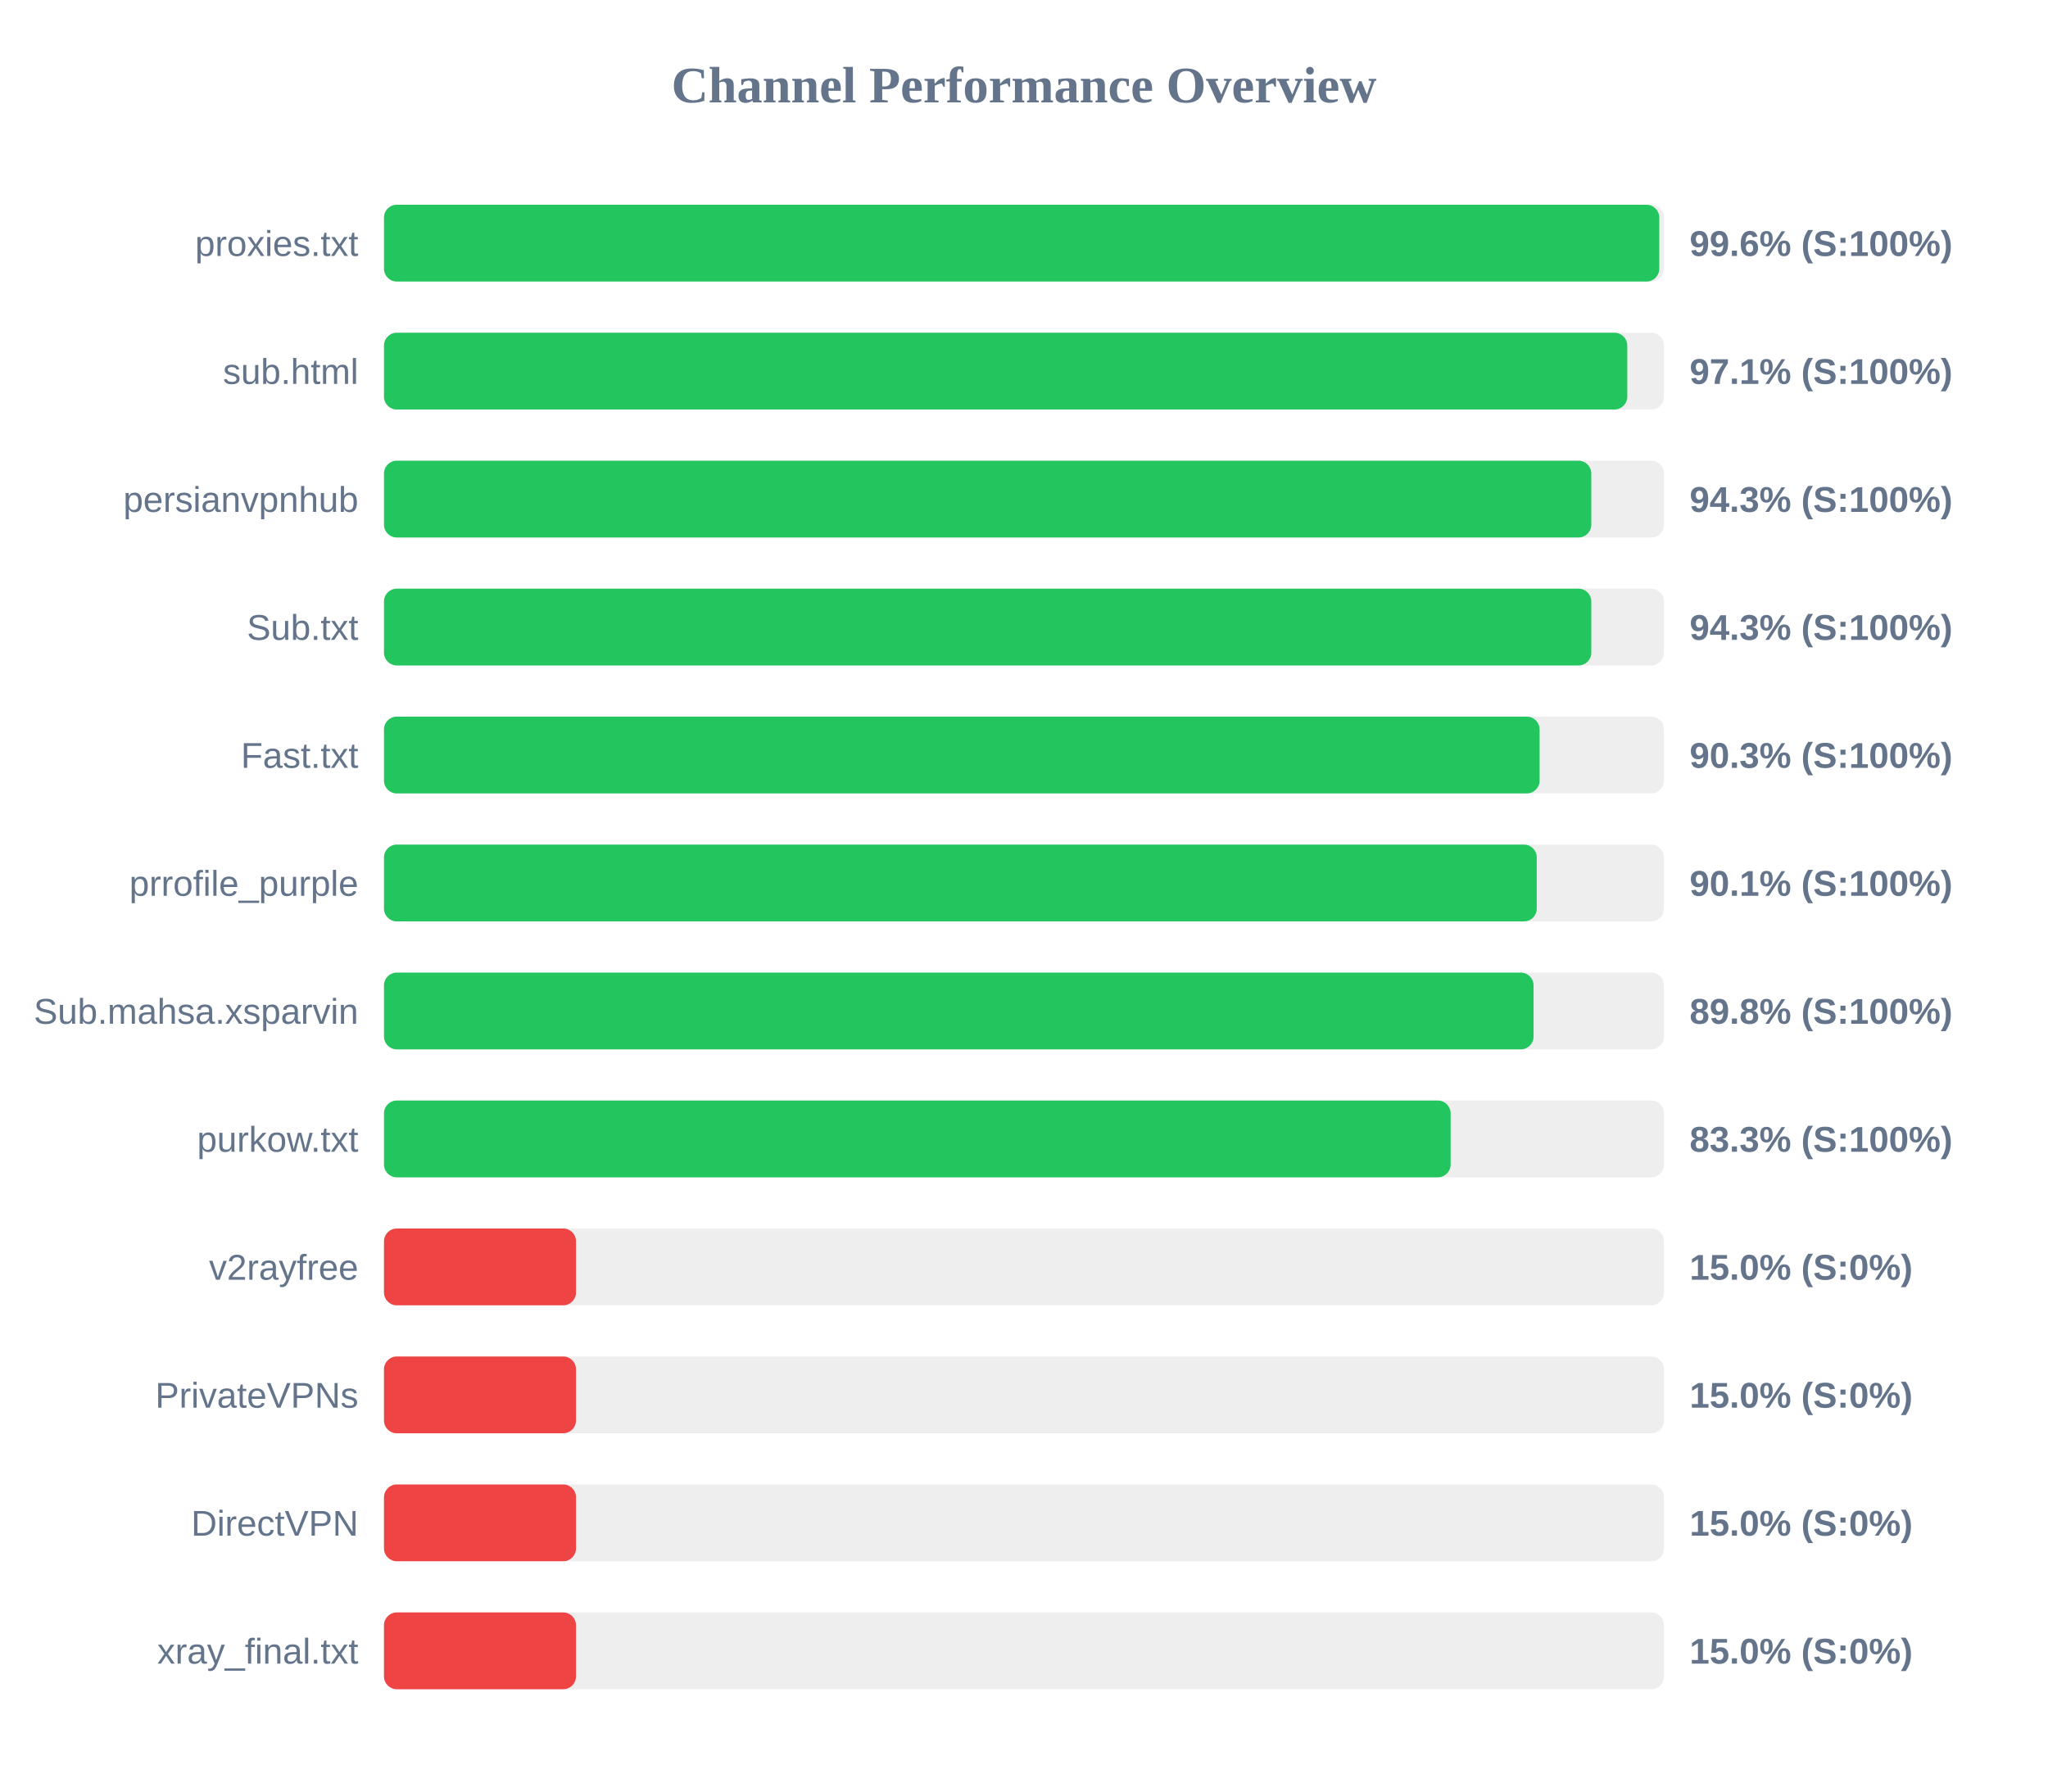
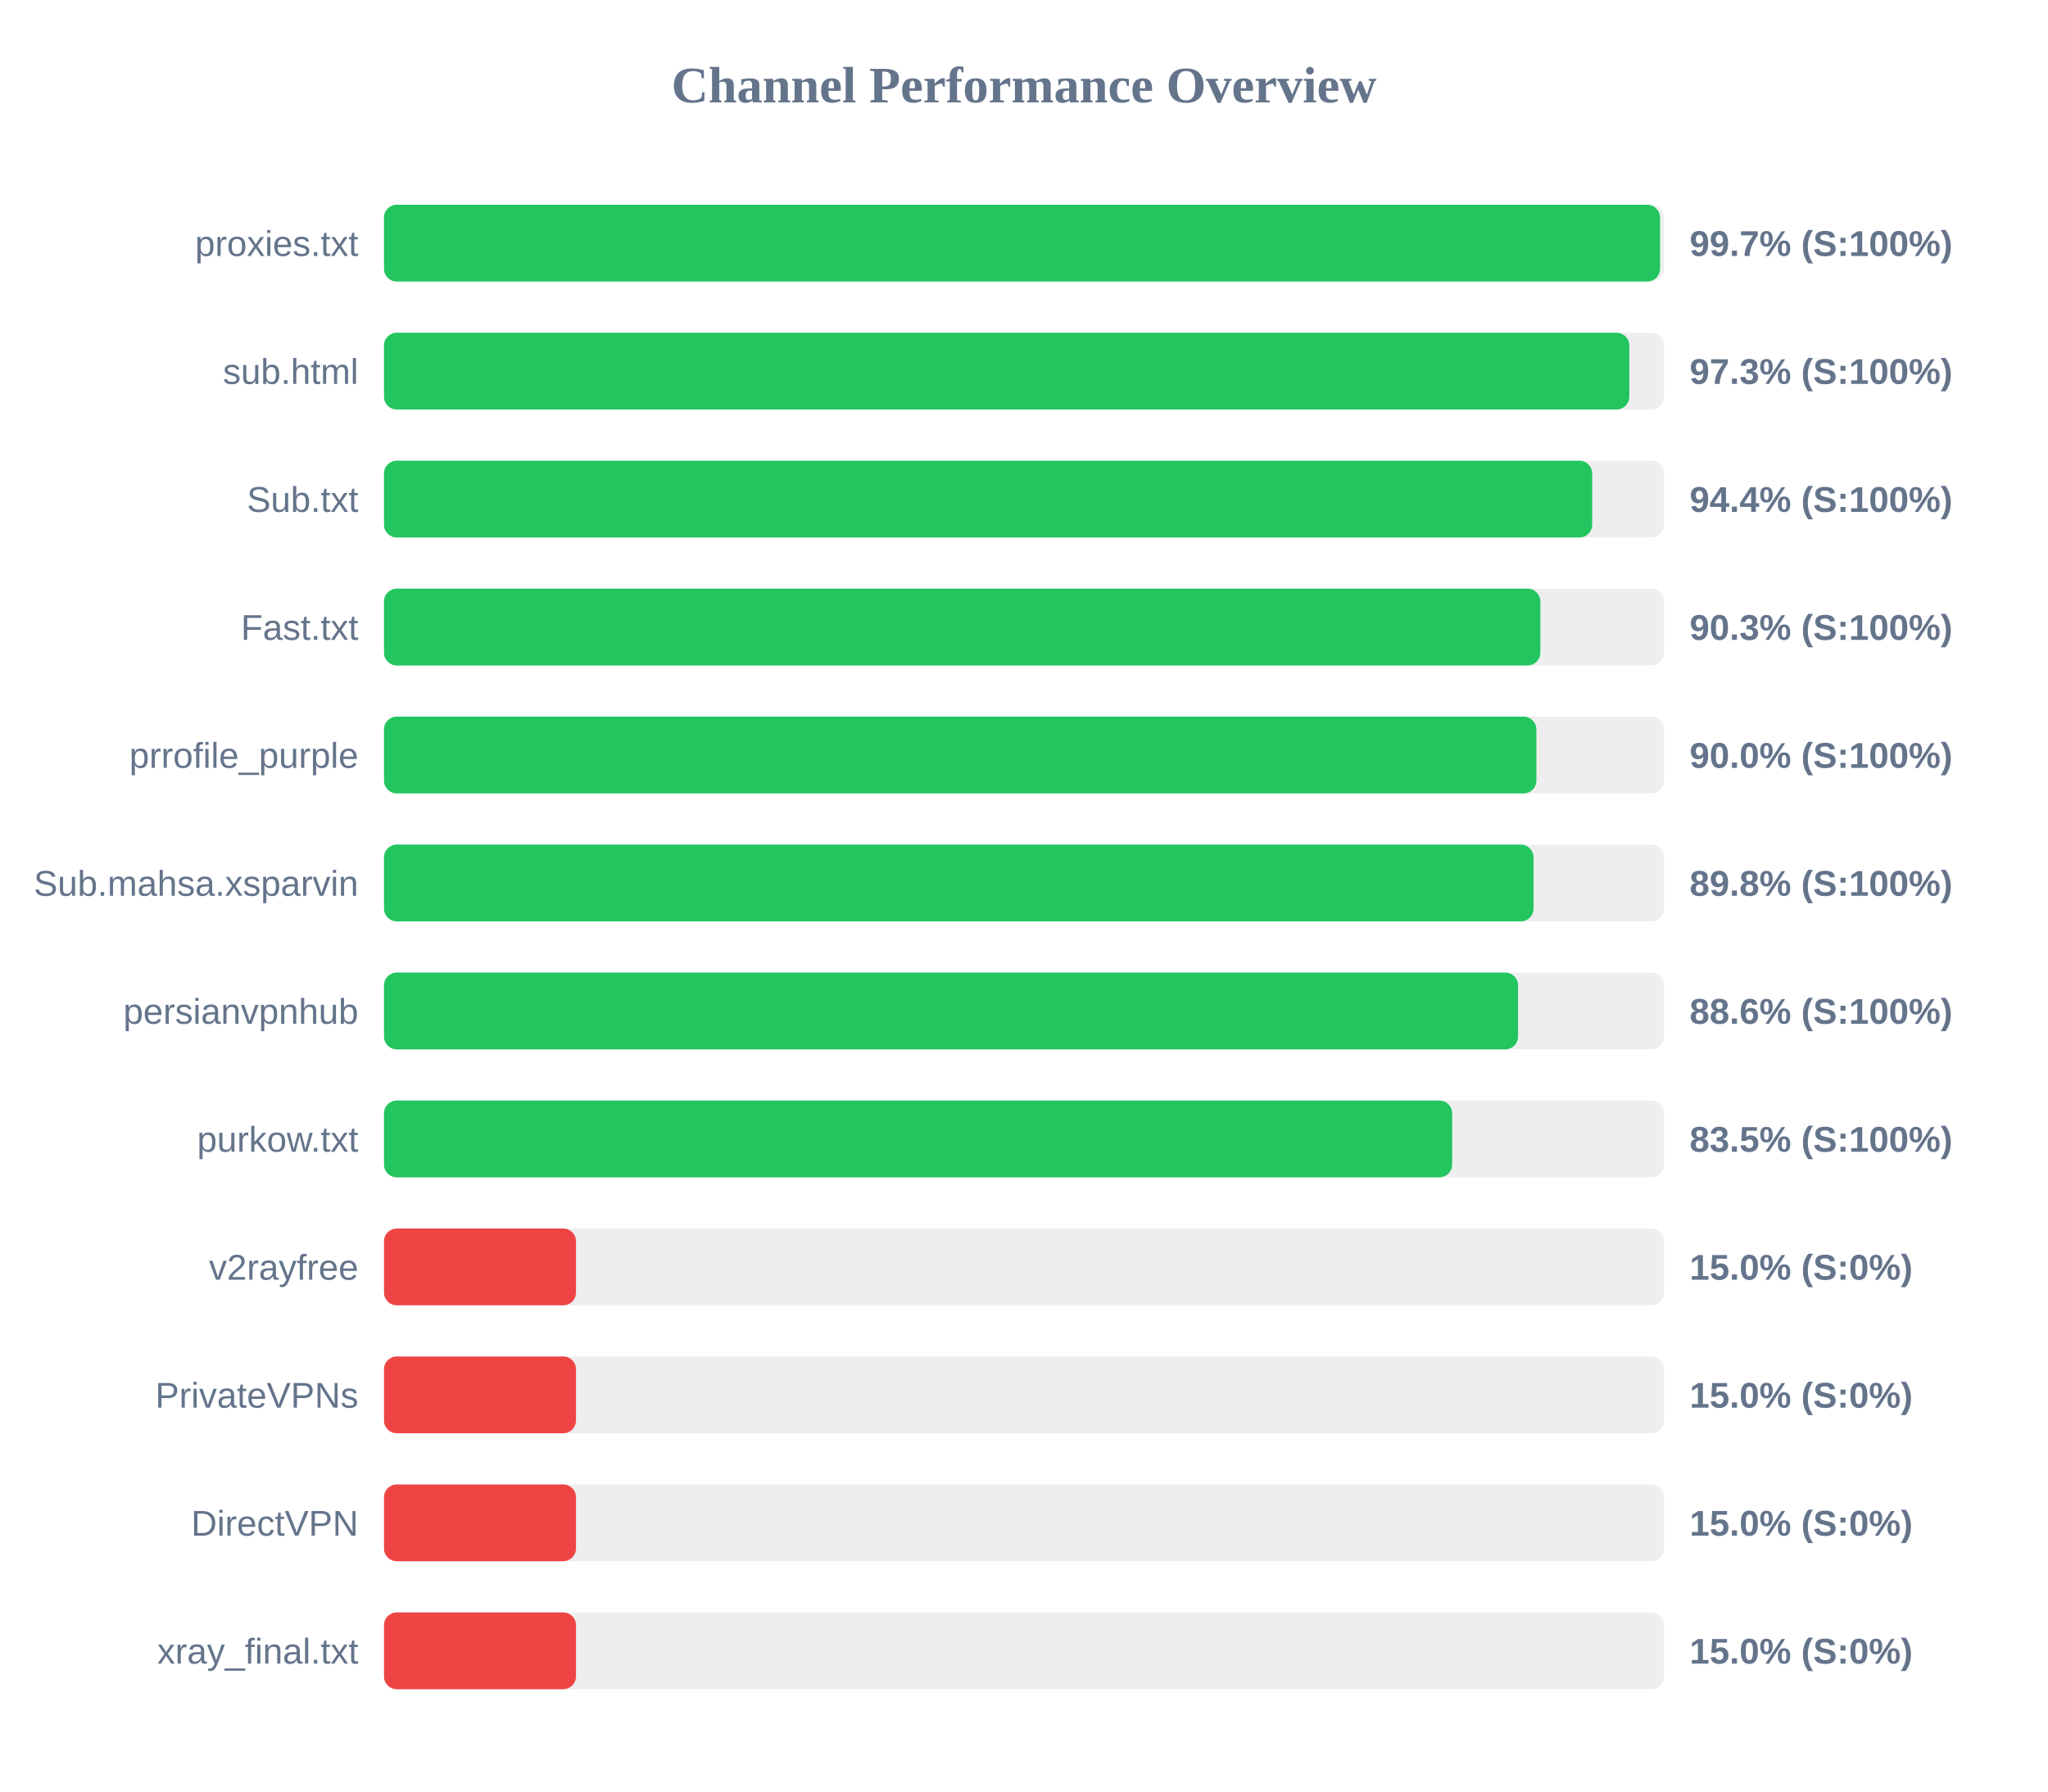
<svg xmlns="http://www.w3.org/2000/svg" width="800" height="700" version="1.1">
  <style>
        .row { font: 14px Arial; fill: #64748b; }
        .score { font: bold 14px Arial; fill: #64748b; }
    </style>
  <text x="400" y="40" text-anchor="middle" font-size="20px" font-weight="bold" fill="#64748b">Channel Performance Overview</text>
  <rect x="150" y="80" width="500" height="30" fill="#eee" rx="5" />
-   <rect x="150" y="80" width="498.15" height="30" fill="#22c55e" rx="5" />
+   <rect x="150" y="80" width="498.45" height="30" fill="#22c55e" rx="5" />
  <text x="140" y="100" text-anchor="end" class="row">proxies.txt</text>
-   <text x="660" y="100" text-anchor="start" class="score">99.6% (S:100%)</text>
+   <text x="660" y="100" text-anchor="start" class="score">99.7% (S:100%)</text>
  <rect x="150" y="130" width="500" height="30" fill="#eee" rx="5" />
-   <rect x="150" y="130" width="485.65" height="30" fill="#22c55e" rx="5" />
+   <rect x="150" y="130" width="486.45" height="30" fill="#22c55e" rx="5" />
  <text x="140" y="150" text-anchor="end" class="row">sub.html</text>
-   <text x="660" y="150" text-anchor="start" class="score">97.1% (S:100%)</text>
+   <text x="660" y="150" text-anchor="start" class="score">97.3% (S:100%)</text>
  <rect x="150" y="180" width="500" height="30" fill="#eee" rx="5" />
-   <rect x="150" y="180" width="471.6" height="30" fill="#22c55e" rx="5" />
-   <text x="140" y="200" text-anchor="end" class="row">persianvpnhub</text>
-   <text x="660" y="200" text-anchor="start" class="score">94.3% (S:100%)</text>
+   <rect x="150" y="180" width="471.95" height="30" fill="#22c55e" rx="5" />
+   <text x="140" y="200" text-anchor="end" class="row">Sub.txt</text>
+   <text x="660" y="200" text-anchor="start" class="score">94.4% (S:100%)</text>
  <rect x="150" y="230" width="500" height="30" fill="#eee" rx="5" />
-   <rect x="150" y="230" width="471.6" height="30" fill="#22c55e" rx="5" />
-   <text x="140" y="250" text-anchor="end" class="row">Sub.txt</text>
-   <text x="660" y="250" text-anchor="start" class="score">94.3% (S:100%)</text>
+   <rect x="150" y="230" width="451.7" height="30" fill="#22c55e" rx="5" />
+   <text x="140" y="250" text-anchor="end" class="row">Fast.txt</text>
+   <text x="660" y="250" text-anchor="start" class="score">90.3% (S:100%)</text>
  <rect x="150" y="280" width="500" height="30" fill="#eee" rx="5" />
-   <rect x="150" y="280" width="451.4" height="30" fill="#22c55e" rx="5" />
-   <text x="140" y="300" text-anchor="end" class="row">Fast.txt</text>
-   <text x="660" y="300" text-anchor="start" class="score">90.3% (S:100%)</text>
+   <rect x="150" y="280" width="450.15" height="30" fill="#22c55e" rx="5" />
+   <text x="140" y="300" text-anchor="end" class="row">prrofile_purple</text>
+   <text x="660" y="300" text-anchor="start" class="score">90.0% (S:100%)</text>
  <rect x="150" y="330" width="500" height="30" fill="#eee" rx="5" />
-   <rect x="150" y="330" width="450.3" height="30" fill="#22c55e" rx="5" />
-   <text x="140" y="350" text-anchor="end" class="row">prrofile_purple</text>
-   <text x="660" y="350" text-anchor="start" class="score">90.1% (S:100%)</text>
+   <rect x="150" y="330" width="449.05" height="30" fill="#22c55e" rx="5" />
+   <text x="140" y="350" text-anchor="end" class="row">Sub.mahsa.xsparvin</text>
+   <text x="660" y="350" text-anchor="start" class="score">89.8% (S:100%)</text>
  <rect x="150" y="380" width="500" height="30" fill="#eee" rx="5" />
-   <rect x="150" y="380" width="449.05" height="30" fill="#22c55e" rx="5" />
-   <text x="140" y="400" text-anchor="end" class="row">Sub.mahsa.xsparvin</text>
-   <text x="660" y="400" text-anchor="start" class="score">89.8% (S:100%)</text>
+   <rect x="150" y="380" width="443.0" height="30" fill="#22c55e" rx="5" />
+   <text x="140" y="400" text-anchor="end" class="row">persianvpnhub</text>
+   <text x="660" y="400" text-anchor="start" class="score">88.6% (S:100%)</text>
  <rect x="150" y="430" width="500" height="30" fill="#eee" rx="5" />
-   <rect x="150" y="430" width="416.65" height="30" fill="#22c55e" rx="5" />
+   <rect x="150" y="430" width="417.25" height="30" fill="#22c55e" rx="5" />
  <text x="140" y="450" text-anchor="end" class="row">purkow.txt</text>
-   <text x="660" y="450" text-anchor="start" class="score">83.3% (S:100%)</text>
+   <text x="660" y="450" text-anchor="start" class="score">83.5% (S:100%)</text>
  <rect x="150" y="480" width="500" height="30" fill="#eee" rx="5" />
  <rect x="150" y="480" width="75.0" height="30" fill="#ef4444" rx="5" />
  <text x="140" y="500" text-anchor="end" class="row">v2rayfree</text>
  <text x="660" y="500" text-anchor="start" class="score">15.0% (S:0%)</text>
  <rect x="150" y="530" width="500" height="30" fill="#eee" rx="5" />
  <rect x="150" y="530" width="75.0" height="30" fill="#ef4444" rx="5" />
  <text x="140" y="550" text-anchor="end" class="row">PrivateVPNs</text>
  <text x="660" y="550" text-anchor="start" class="score">15.0% (S:0%)</text>
  <rect x="150" y="580" width="500" height="30" fill="#eee" rx="5" />
  <rect x="150" y="580" width="75.0" height="30" fill="#ef4444" rx="5" />
  <text x="140" y="600" text-anchor="end" class="row">DirectVPN</text>
  <text x="660" y="600" text-anchor="start" class="score">15.0% (S:0%)</text>
  <rect x="150" y="630" width="500" height="30" fill="#eee" rx="5" />
  <rect x="150" y="630" width="75.0" height="30" fill="#ef4444" rx="5" />
  <text x="140" y="650" text-anchor="end" class="row">xray_final.txt</text>
  <text x="660" y="650" text-anchor="start" class="score">15.0% (S:0%)</text>
</svg>
